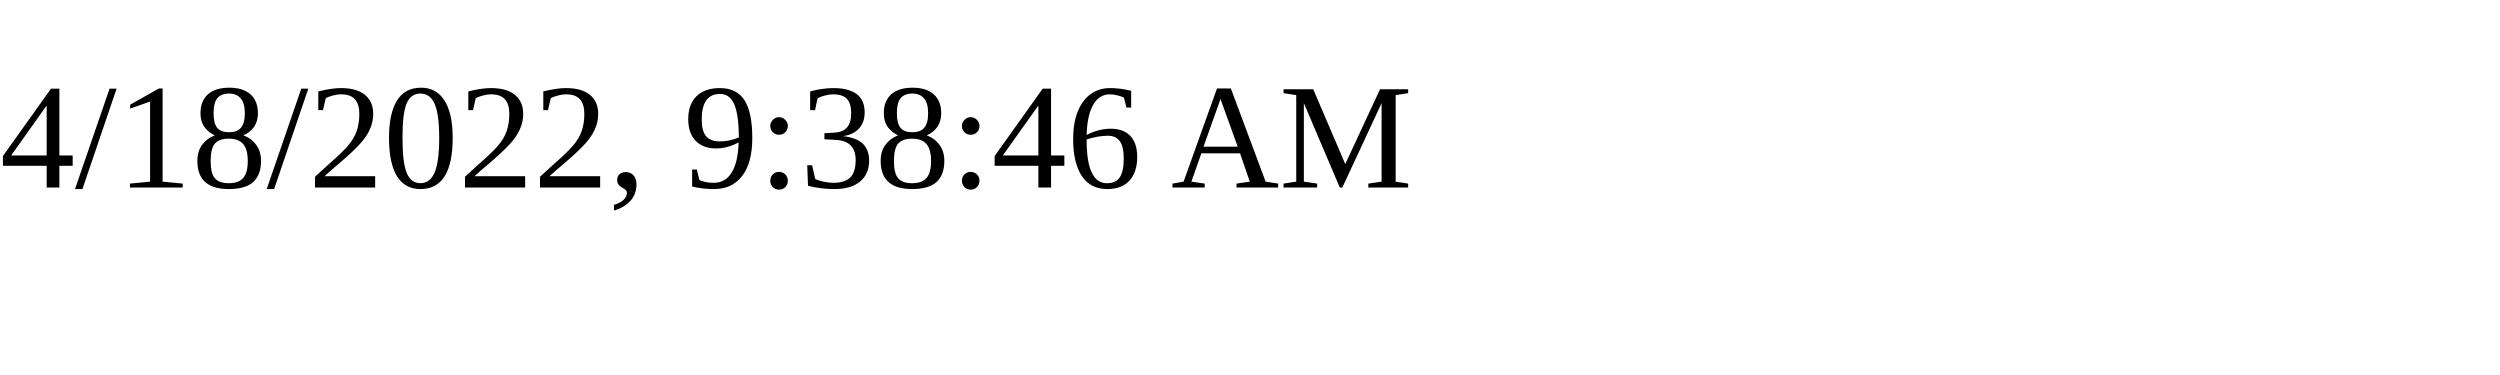
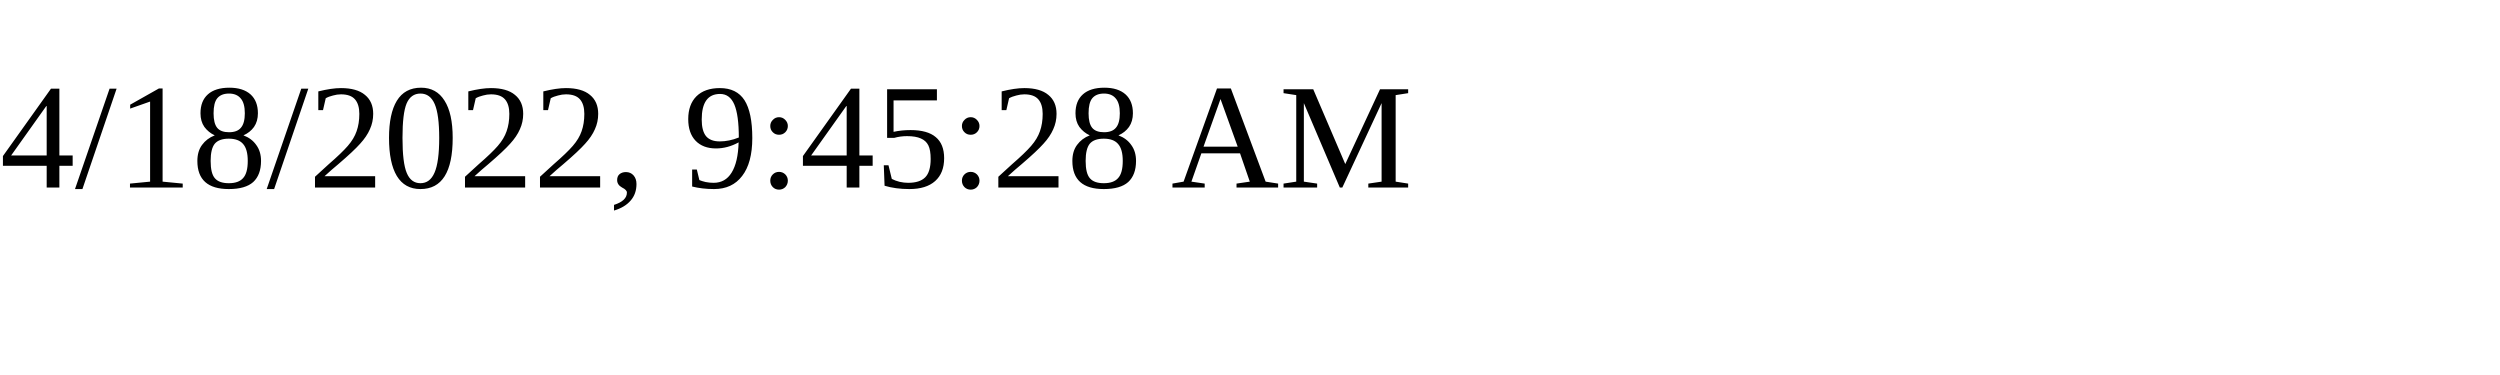
<svg xmlns="http://www.w3.org/2000/svg" height="30" width="200">
-   <text x="0" y="15">4/18/2022, 9:38:46 AM</text>
+   <text x="0" y="15">4/18/2022, 9:45:28 AM</text>
</svg>
